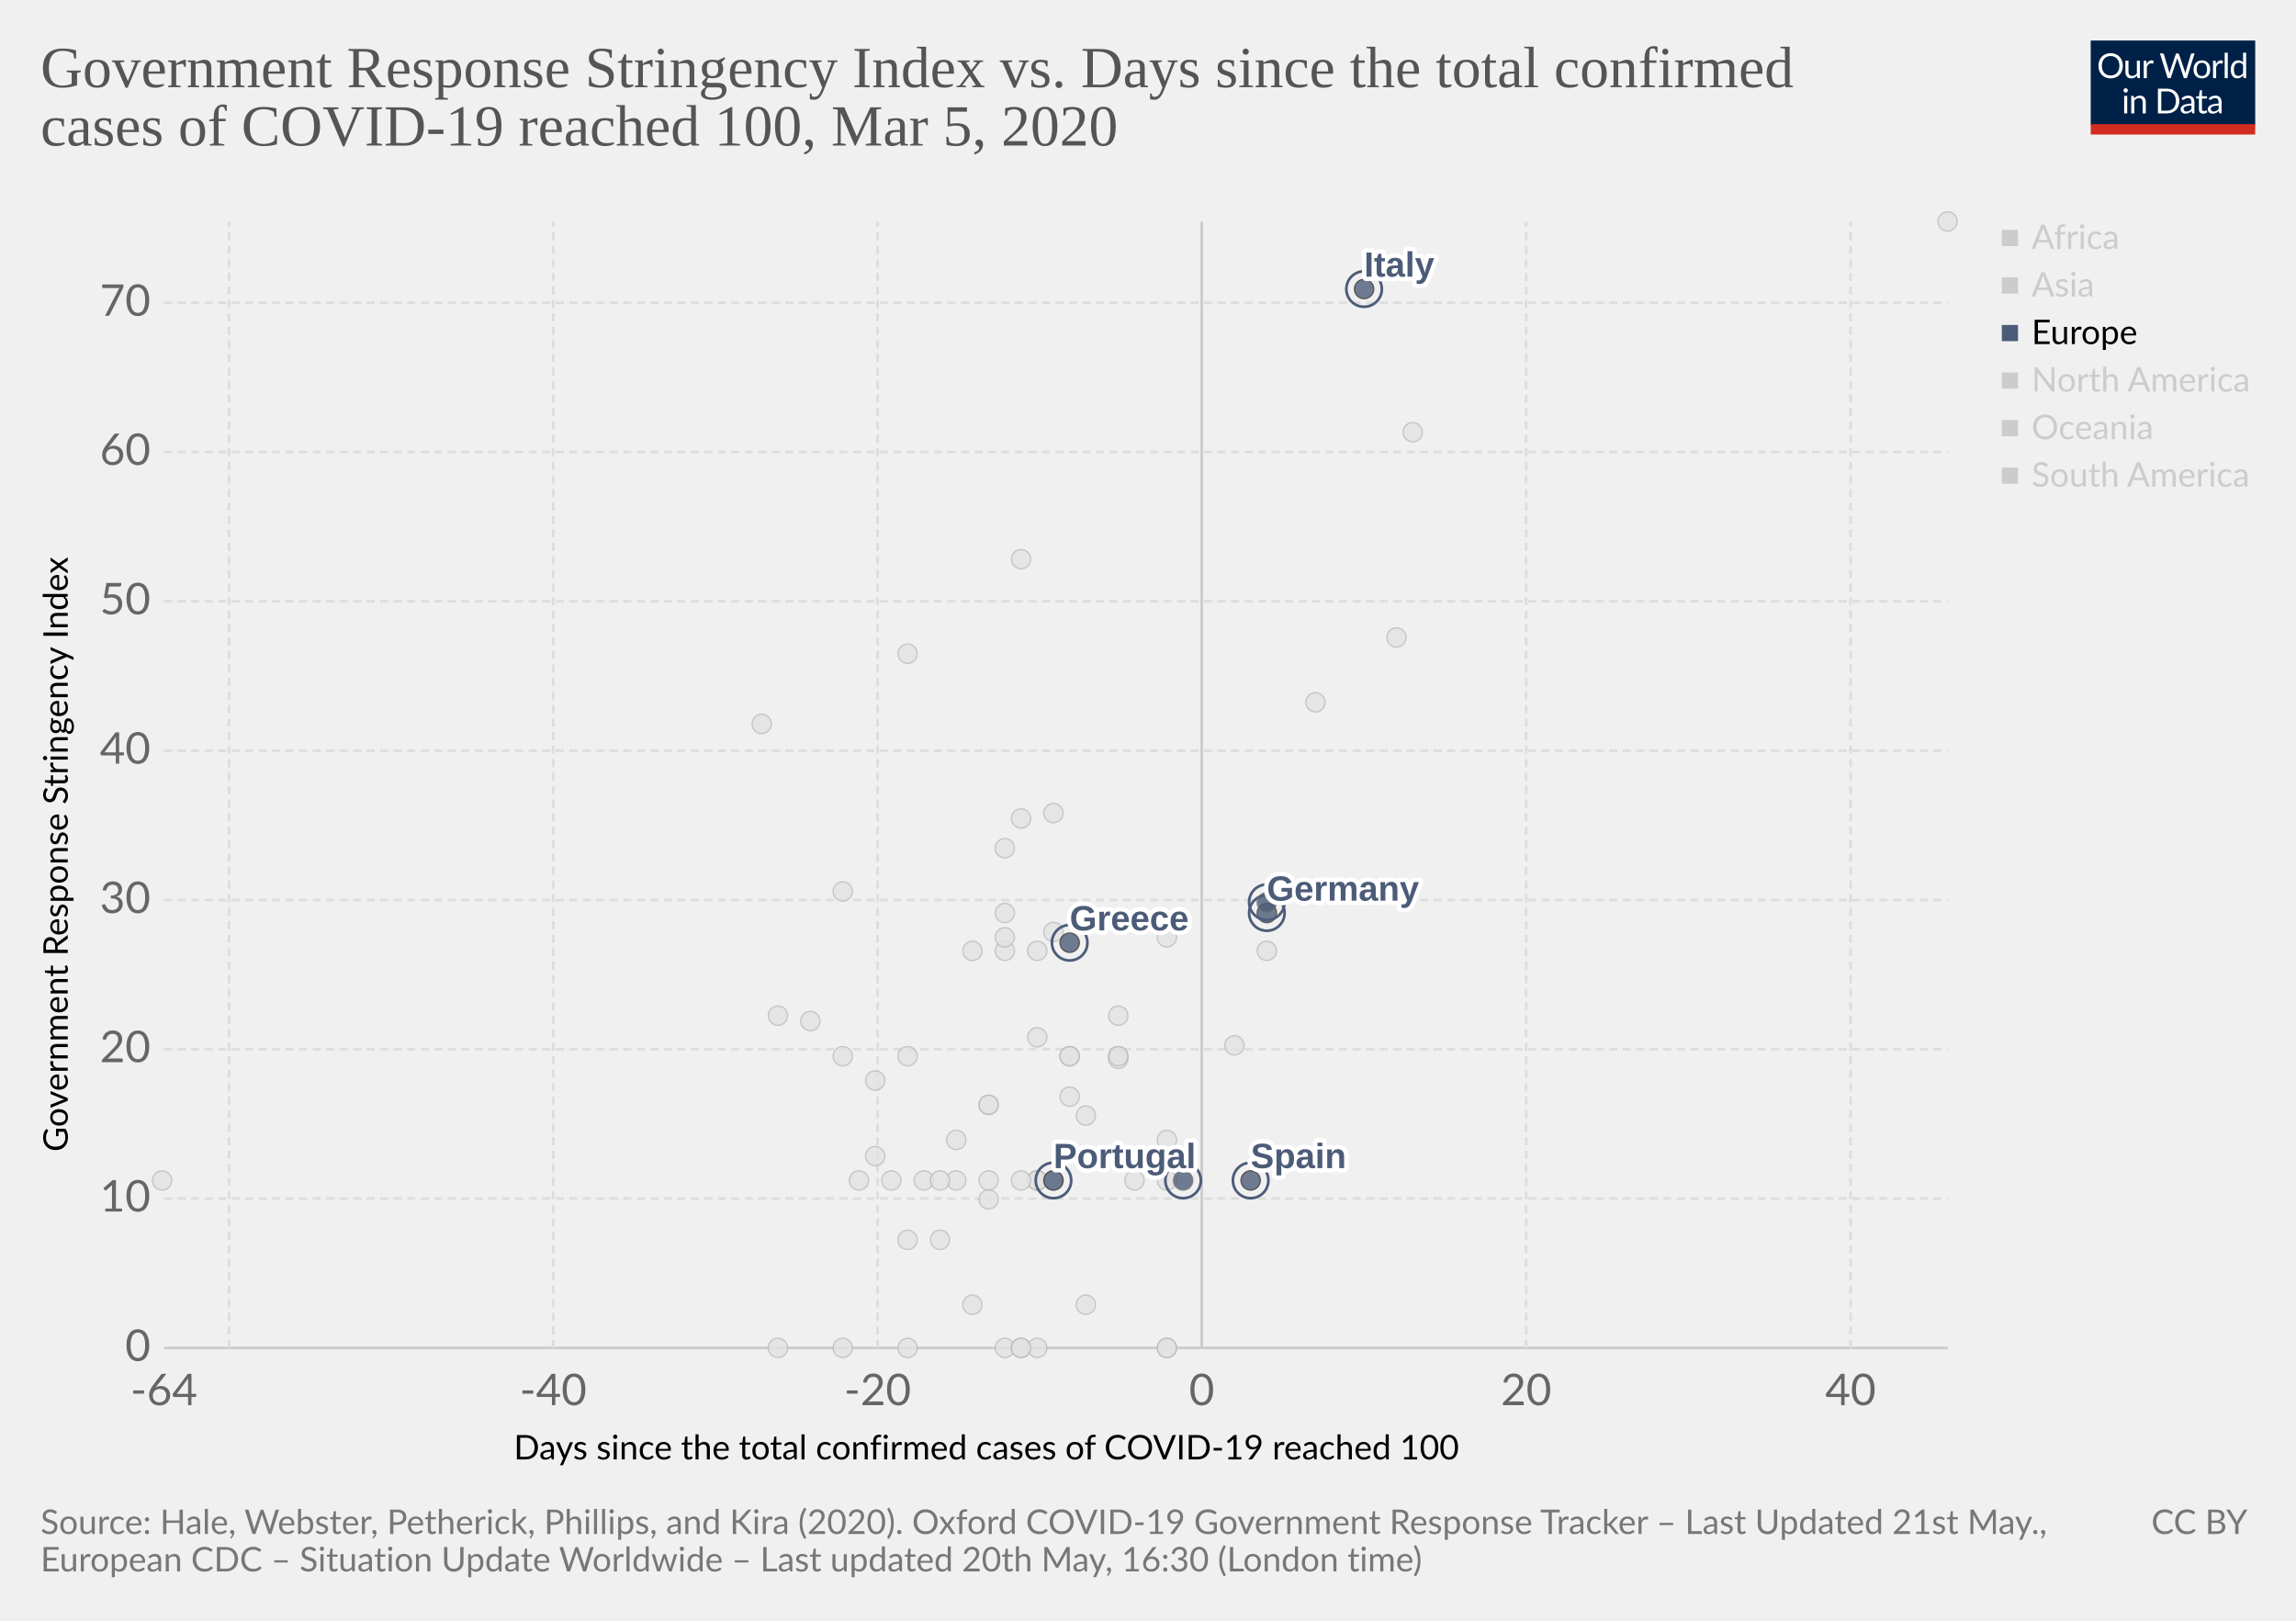
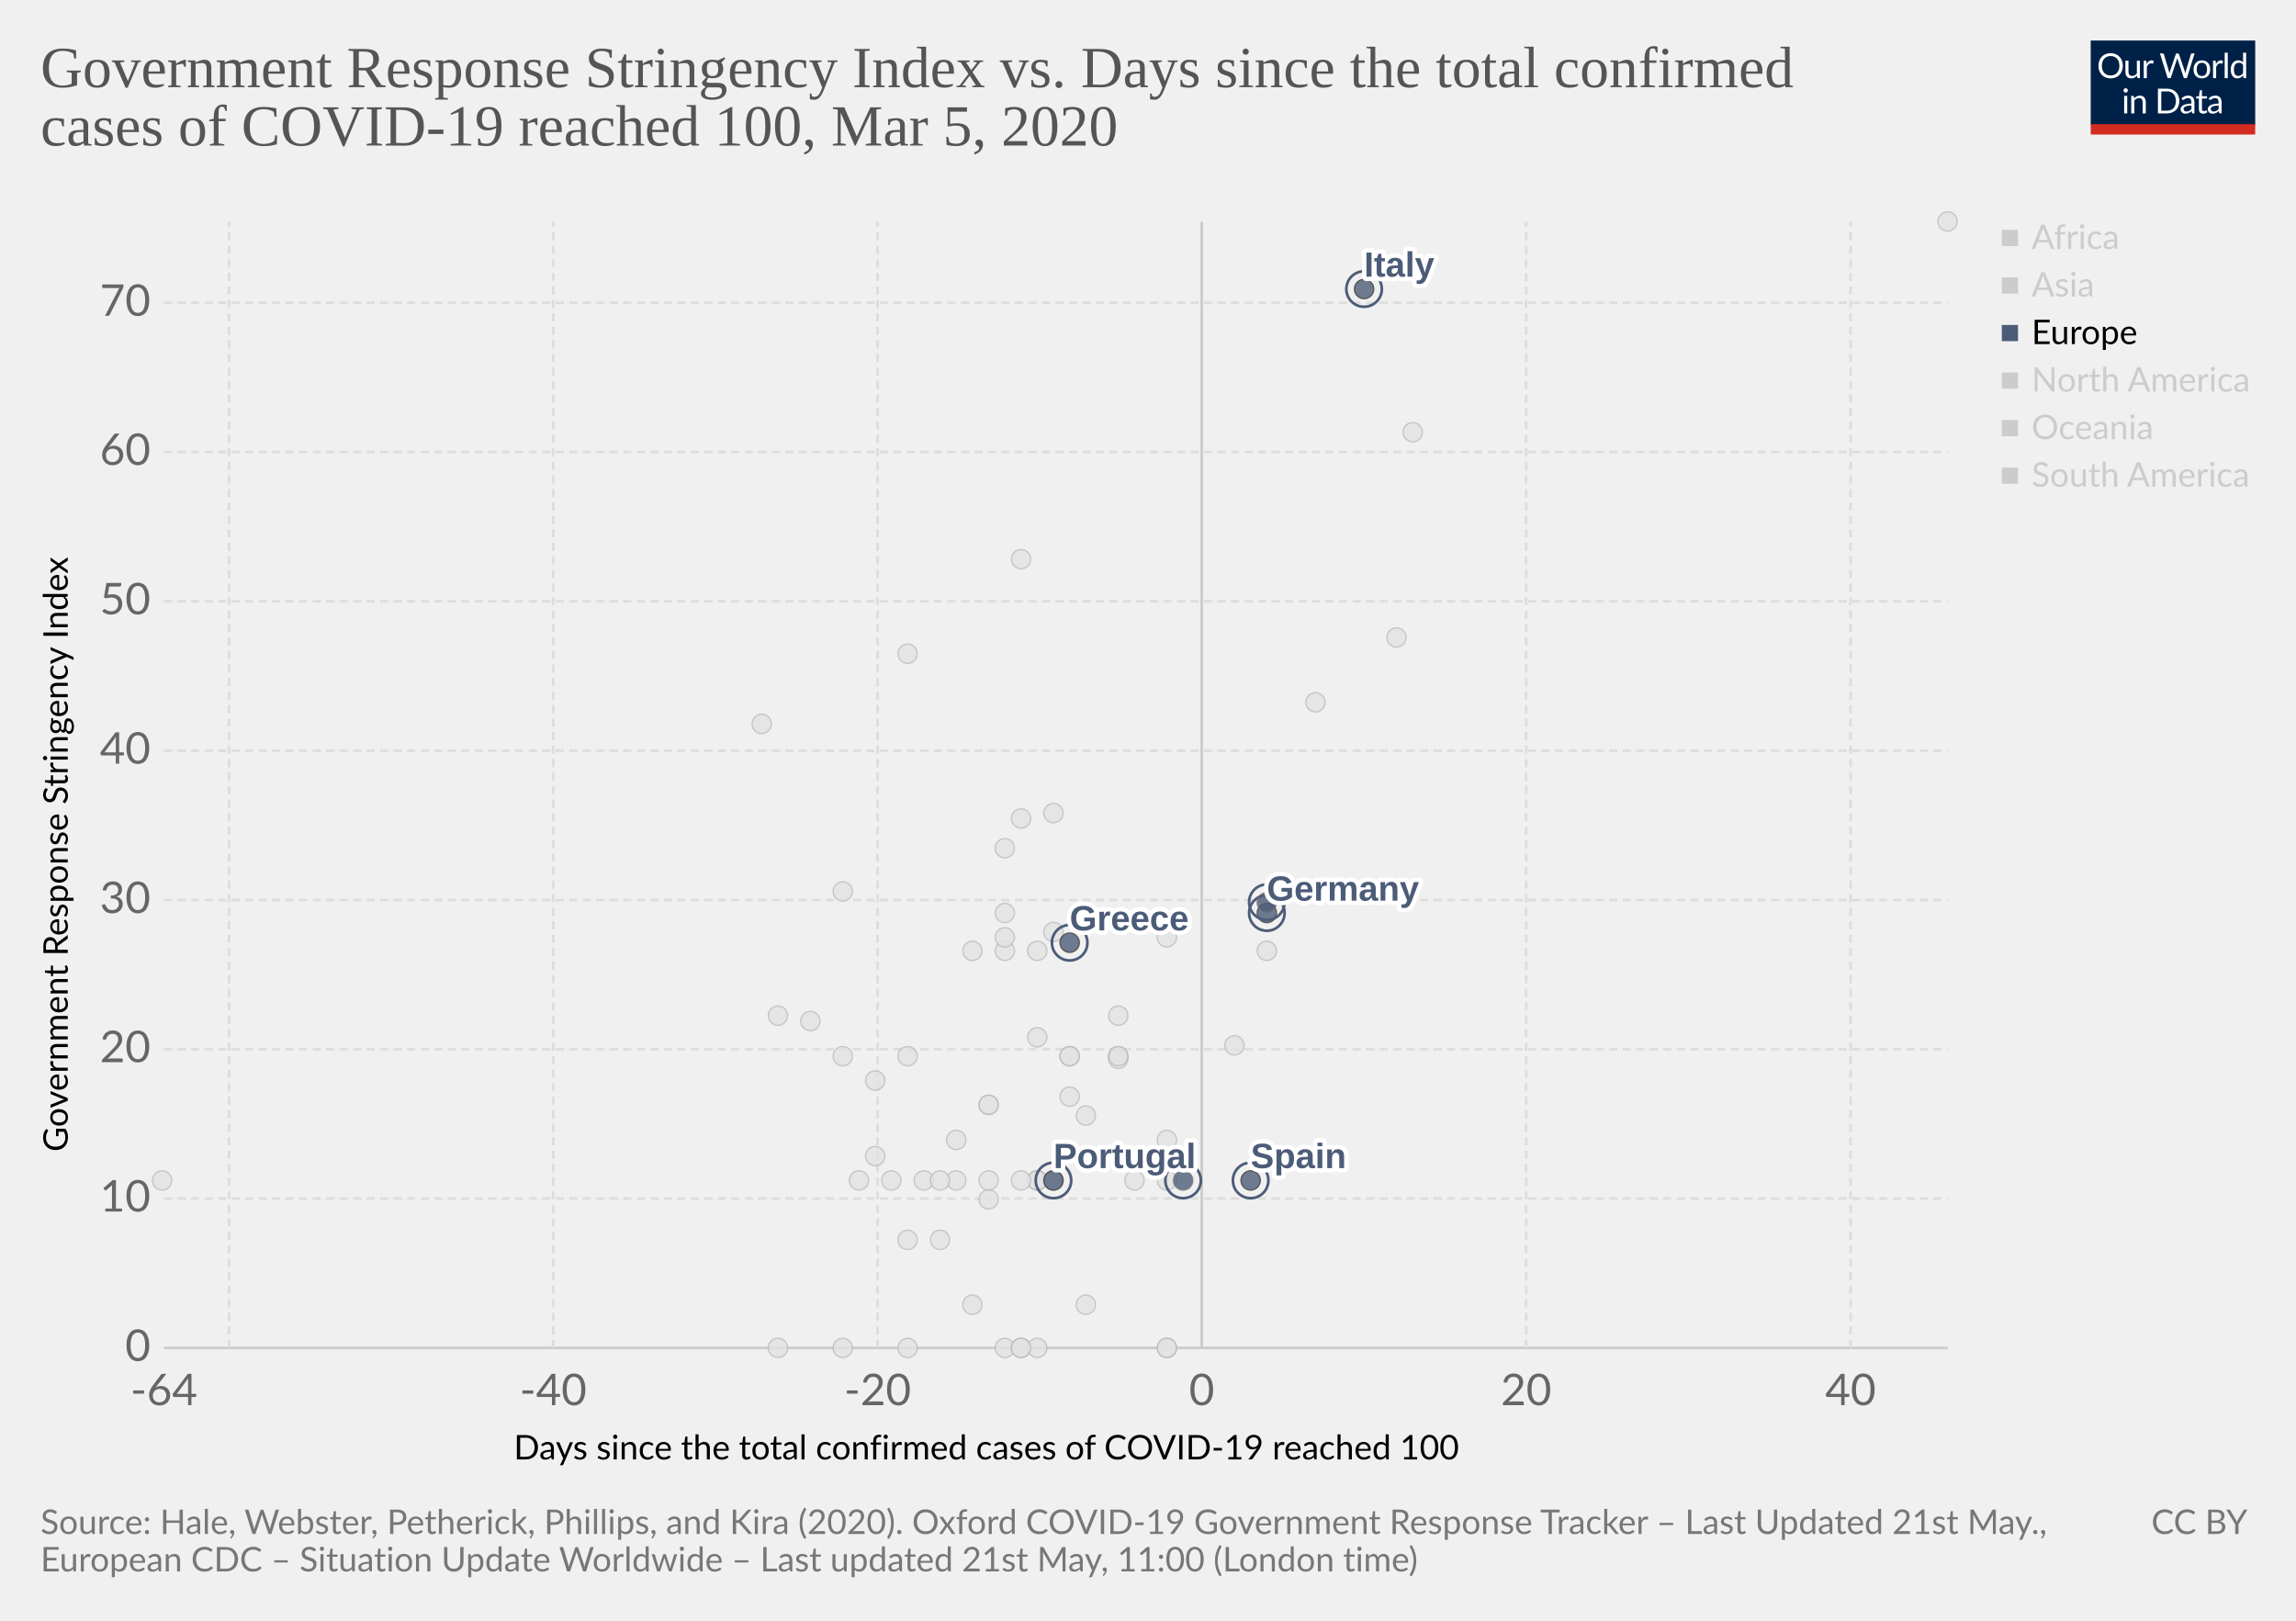
<svg xmlns="http://www.w3.org/2000/svg" version="1.1" style="background-color:#fff;-webkit-font-smoothing:antialiased" width="850" height="600" viewBox="0 0 850 600" font-family="Lato,'Helvetica Neue',Helvetica,Arial,sans-serif" font-size="18" text-rendering="optimizeLegibility">
  <g class="HeaderView">
    <g transform="matrix(.29 0 0 .29 774 15)">
      <svg width="210" height="120" viewBox="0 0 210 120" fill="none">
        <g clip-path="url(#clip0)">
          <path d="M0 0h210v107.89H0V0z" fill="#002147" />
          <path d="M40.98 32.25c0 2.36-.38 4.53-1.12 6.51a14.26 14.26 0 01-8.1 8.4c-1.9.78-4.02 1.17-6.34 1.17-2.31 0-4.42-.39-6.33-1.17a14.31 14.31 0 01-8.08-8.4 18.29 18.29 0 01-1.12-6.51c0-2.36.38-4.53 1.12-6.5.75-1.97 1.8-3.67 3.17-5.1 1.37-1.43 3-2.55 4.9-3.34 1.92-.8 4.03-1.19 6.34-1.19 2.32 0 4.43.4 6.34 1.19 1.92.8 3.56 1.9 4.93 3.34a14.87 14.87 0 013.17 5.1 18.1 18.1 0 011.12 6.5zm-4.38 0c0-1.94-.26-3.68-.8-5.22a10.91 10.91 0 00-2.24-3.89 9.68 9.68 0 00-3.52-2.46 11.95 11.95 0 00-4.62-.86c-1.68 0-3.21.28-4.6.86a9.88 9.88 0 00-3.54 2.46 10.91 10.91 0 00-2.24 3.9c-.53 1.53-.8 3.27-.8 5.2 0 1.94.27 3.68.8 5.22a11.17 11.17 0 002.24 3.9 10.01 10.01 0 003.55 2.44c1.38.56 2.9.83 4.6.83 1.7 0 3.24-.27 4.61-.83a9.8 9.8 0 003.52-2.44 11.17 11.17 0 002.25-3.9c.53-1.54.8-3.28.8-5.21zm26.22-6.54V48H60.5c-.56 0-.9-.27-1.05-.81l-.31-2.4a12.45 12.45 0 01-3.26 2.6c-1.2.64-2.58.96-4.13.96-1.22 0-2.3-.2-3.24-.6a6.52 6.52 0 01-2.33-1.7 7.37 7.37 0 01-1.43-2.67c-.3-1.04-.46-2.2-.46-3.45V25.7h3.91v14.22c0 1.68.38 2.99 1.15 3.91.77.93 1.96 1.39 3.54 1.39 1.16 0 2.24-.27 3.23-.82a10.42 10.42 0 002.8-2.28V25.7h3.91zm8.61 4.47a9.94 9.94 0 012.6-3.56 5.64 5.64 0 013.76-1.3c.47 0 .92.05 1.34.15.44.1.83.27 1.17.49L80 28.88c-.09.37-.3.55-.66.55-.2 0-.5-.04-.9-.13a6.21 6.21 0 00-3.24.18c-.54.2-1.03.5-1.47.92-.42.4-.81.9-1.17 1.5-.33.58-.64 1.26-.92 2.02V48h-3.94V25.71h2.25c.42 0 .72.08.88.25.16.16.27.44.33.83l.26 3.39zm61.16-13.7L122.75 48h-3.82l-7.99-24.05a21.95 21.95 0 01-.42-1.58 38.36 38.36 0 01-.44 1.58L102.05 48h-3.83L88.4 16.47h3.54c.38 0 .7.1.95.29.26.2.43.43.5.73l6.52 21.9c.1.4.2.83.28 1.28.1.46.2.94.29 1.46l.3-1.46c.12-.47.25-.9.38-1.27l7.41-21.91c.1-.25.26-.48.51-.69.27-.22.58-.33.95-.33h1.23c.38 0 .69.1.92.29.24.2.41.43.53.73l7.4 21.9a28.4 28.4 0 01.68 2.62 29.52 29.52 0 01.52-2.61l6.54-21.91c.07-.27.23-.5.48-.7.27-.21.58-.32.95-.32h3.32zm9.35 8.88c1.63 0 3.1.27 4.4.82a9.43 9.43 0 015.46 5.94c.5 1.4.74 2.98.74 4.73 0 1.76-.25 3.34-.74 4.75a9.43 9.43 0 01-5.46 5.92c-1.3.52-2.77.79-4.4.79-1.64 0-3.12-.27-4.44-.8a9.42 9.42 0 01-3.35-2.3c-.92-1-1.63-2.2-2.13-3.61-.49-1.41-.73-3-.73-4.75s.24-3.33.73-4.73c.5-1.43 1.2-2.64 2.13-3.63.93-1 2.04-1.77 3.35-2.31 1.32-.55 2.8-.82 4.44-.82zm0 19.89c2.2 0 3.84-.73 4.93-2.2 1.08-1.48 1.63-3.54 1.63-6.18 0-2.66-.55-4.72-1.63-6.2-1.09-1.49-2.73-2.23-4.93-2.23-1.12 0-2.09.2-2.93.57-.82.39-1.5.94-2.06 1.65-.55.72-.96 1.61-1.24 2.67-.26 1.04-.4 2.22-.4 3.54 0 2.64.55 4.7 1.64 6.18 1.1 1.47 2.76 2.2 4.99 2.2zm17.97-15.07a9.94 9.94 0 012.6-3.56 5.64 5.64 0 013.76-1.3c.47 0 .91.05 1.34.15.44.1.83.27 1.16.49l-.28 2.92c-.09.37-.31.55-.66.55-.2 0-.5-.04-.9-.13a6.2 6.2 0 00-3.24.18c-.54.2-1.03.5-1.47.92-.43.4-.82.9-1.17 1.5a13.1 13.1 0 00-.92 2.02V48h-3.94V25.71h2.24c.43 0 .72.08.88.25.17.16.28.44.33.83l.27 3.39zm15.04-14.59V48h-3.92V15.6h3.92zm19.55 15.43a6.22 6.22 0 00-2.38-2.05 6.7 6.7 0 00-2.86-.6c-2.07 0-3.66.75-4.77 2.23-1.12 1.48-1.68 3.6-1.68 6.33 0 1.46.13 2.7.38 3.74a7.29 7.29 0 001.1 2.56 4.35 4.35 0 001.78 1.45c.7.3 1.5.46 2.4.46 1.29 0 2.41-.3 3.36-.88a9.6 9.6 0 002.67-2.49V31.02zm3.91-15.43V48h-2.33c-.56 0-.9-.27-1.06-.81l-.35-2.71a12.13 12.13 0 01-3.25 2.77 8.28 8.28 0 01-4.23 1.06 7.31 7.31 0 01-6.14-2.9c-.73-.96-1.3-2.15-1.69-3.57a18.35 18.35 0 01.07-9.48 11.29 11.29 0 011.89-3.7 8.7 8.7 0 017.06-3.34 7.96 7.96 0 016.12 2.62V15.59h3.91zM46.61 70.71V93H42.7V70.71h3.91zm.84-7c0 .39-.08.75-.24 1.09-.15.32-.35.61-.62.88-.25.25-.55.44-.9.59a2.67 2.67 0 01-2.16 0 2.9 2.9 0 01-1.45-1.47 2.67 2.67 0 010-2.16c.15-.35.35-.65.6-.9.25-.27.53-.47.85-.62a2.67 2.67 0 012.16 0c.35.15.65.35.9.62.27.25.47.55.62.9.16.34.24.7.24 1.08zm7.97 10.24c.49-.54 1-1.04 1.54-1.48a9.85 9.85 0 013.66-1.84 8.96 8.96 0 015.43.35c.94.4 1.72.97 2.33 1.71.63.74 1.11 1.62 1.43 2.67.32 1.04.49 2.19.49 3.45V93h-3.94V78.81c0-1.69-.4-3-1.17-3.92-.76-.93-1.93-1.4-3.5-1.4-1.15 0-2.24.27-3.25.83-1 .56-1.92 1.31-2.77 2.27V93h-3.94V70.71h2.35c.56 0 .9.28 1.04.82l.3 2.42zm57.7 3.3c0 2.36-.37 4.5-1.11 6.44a14.3 14.3 0 01-3.17 4.98c-1.37 1.37-3 2.45-4.93 3.2-1.9.76-4.02 1.13-6.33 1.13H85.8V61.47h11.77c2.31 0 4.42.39 6.33 1.15a13.8 13.8 0 018.1 8.18 17.75 17.75 0 011.12 6.45zm-4.37 0c0-1.94-.26-3.67-.8-5.2a10.94 10.94 0 00-2.23-3.87 9.57 9.57 0 00-3.53-2.42 12.23 12.23 0 00-4.61-.83h-7.5v24.62h7.5c1.7 0 3.24-.28 4.61-.84a9.7 9.7 0 003.53-2.4 10.94 10.94 0 002.24-3.87c.53-1.53.8-3.26.8-5.2zm19.8 5.72c-1.8.06-3.34.2-4.62.44-1.26.22-2.3.51-3.1.88-.8.36-1.37.8-1.74 1.3-.35.5-.53 1.05-.53 1.67 0 .58.1 1.1.3 1.52a3 3 0 00.76 1.05c.34.27.73.46 1.17.6.45.11.94.17 1.45.17a7.28 7.28 0 003.5-.81 11.95 11.95 0 002.82-2.2v-4.62zm-12.65-9.11a12.73 12.73 0 013.98-2.66c1.43-.59 3-.88 4.73-.88 1.25 0 2.36.2 3.33.61a6.81 6.81 0 013.94 4.38c.33 1.04.5 2.19.5 3.43V93h-1.74a1.8 1.8 0 01-.88-.18c-.2-.13-.36-.38-.48-.74l-.44-2.12c-.59.55-1.16 1.03-1.72 1.46a9.48 9.48 0 01-3.74 1.7c-.69.15-1.46.23-2.3.23-.87 0-1.69-.12-2.45-.35a5.34 5.34 0 01-3.34-2.93 6.64 6.64 0 01-.49-2.64c0-.88.25-1.72.73-2.53a6.33 6.33 0 012.35-2.17c1.09-.63 2.5-1.15 4.25-1.54 1.75-.41 3.89-.65 6.42-.7v-1.75c0-1.73-.37-3.03-1.12-3.91-.75-.9-1.84-1.34-3.28-1.34-.97 0-1.78.12-2.44.37-.64.23-1.2.5-1.7.81l-1.23.82c-.33.23-.67.35-1 .35-.27 0-.5-.07-.69-.2a2.1 2.1 0 01-.48-.53l-.7-1.25zm27.67 19.5c-1.76 0-3.12-.5-4.07-1.48-.94-.98-1.41-2.4-1.41-4.25V74h-2.68a.9.9 0 01-.6-.2c-.16-.14-.24-.36-.24-.66v-1.56l3.65-.46.9-6.89c.05-.22.14-.4.29-.52a.88.88 0 01.62-.22H142v7.67h6.44V74h-6.44v13.38c0 .94.22 1.63.68 2.09.45.45 1.04.68 1.76.68a3.21 3.21 0 001.85-.53l.55-.35c.16-.12.3-.18.41-.18.2 0 .4.13.55.38l1.15 1.87a7.45 7.45 0 01-2.44 1.5c-.96.35-1.94.52-2.95.52zm19.68-10.4c-1.8.07-3.34.21-4.62.45-1.26.22-2.3.51-3.1.88-.8.36-1.37.8-1.74 1.3-.35.5-.53 1.05-.53 1.67 0 .58.1 1.1.3 1.52.18.42.44.77.76 1.05.34.27.73.46 1.17.6.45.11.94.17 1.45.17a7.3 7.3 0 003.5-.81 12.04 12.04 0 002.82-2.2v-4.62zm-12.65-9.1a12.72 12.72 0 013.99-2.66c1.42-.59 3-.88 4.72-.88 1.25 0 2.36.2 3.33.61a6.81 6.81 0 013.94 4.38c.33 1.04.5 2.19.5 3.43V93h-1.74a1.8 1.8 0 01-.88-.18c-.2-.13-.36-.38-.48-.74l-.44-2.12c-.59.55-1.16 1.03-1.72 1.46a9.48 9.48 0 01-3.74 1.7c-.69.15-1.46.23-2.3.23-.87 0-1.69-.12-2.45-.35a5.33 5.33 0 01-3.34-2.93 6.62 6.62 0 01-.49-2.64c0-.88.25-1.72.73-2.53a6.33 6.33 0 012.35-2.17c1.09-.63 2.5-1.15 4.25-1.54 1.74-.41 3.89-.65 6.42-.7v-1.75c0-1.73-.37-3.03-1.12-3.91-.75-.9-1.84-1.34-3.28-1.34-.97 0-1.78.12-2.44.37-.64.23-1.2.5-1.7.81-.46.3-.87.57-1.22.82-.34.23-.68.35-1.02.35-.26 0-.49-.07-.68-.2-.19-.14-.35-.32-.48-.53l-.7-1.25z" fill="#fff" />
          <path fill="#D42B21" d="M0 106.79h210V120H0z" />
        </g>
        <defs>
          <clipPath id="clip0">
            <path fill="#fff" d="M0 0h210v120H0z" />
          </clipPath>
        </defs>
      </svg>
    </g>
    <a href="https://ourworldindata.org/grapher/covid-stringency-vs-days-cases-reached-100" target="_blank" font-family="&quot;Playfair Display&quot;,Georgia,&quot;Times New Roman&quot;,serif">
      <text font-size="21.6" x="15" y="32.3" fill="#555">
        <tspan x="15" y="32.28">Government Response Stringency Index vs. Days since the total confirmed</tspan>
        <tspan x="15" y="53.88">cases of COVID-19 reached 100, Mar 5, 2020</tspan>
      </text>
    </a>
  </g>
  <g>
    <g class="AxisBoxView">
      <g class="HorizontalAxis">
        <text font-size="12.6" x="190.2" y="540.3">
          <tspan x="190.2" y="540.28">Days since the total confirmed cases of COVID-19 reached 100</tspan>
        </text>
        <text x="60.7" y="520.2" fill="#666" text-anchor="middle" font-size="16.2">-64</text>
        <text x="204.8" y="520.2" fill="#666" text-anchor="middle" font-size="16.2">-40</text>
        <text x="324.9" y="520.2" fill="#666" text-anchor="middle" font-size="16.2">-20</text>
        <text x="444.9" y="520.2" fill="#666" text-anchor="middle" font-size="16.2">0</text>
        <text x="565" y="520.2" fill="#666" text-anchor="middle" font-size="16.2">20</text>
        <text x="685.1" y="520.2" fill="#666" text-anchor="middle" font-size="16.2">40</text>
      </g>
      <g class="VerticalAxis">
        <text font-size="12.6" x="-426.4" y="25.1" transform="rotate(-90)">
          <tspan x="-426.35" y="25.08">Government Response Stringency Index</tspan>
        </text>
        <text x="55.74" y="499" fill="#666" dominant-baseline="middle" text-anchor="end" font-size="16.2">0</text>
        <text x="55.74" y="443.7" fill="#666" dominant-baseline="middle" text-anchor="end" font-size="16.2">10</text>
        <text x="55.74" y="388.4" fill="#666" dominant-baseline="middle" text-anchor="end" font-size="16.2">20</text>
        <text x="55.74" y="333.2" fill="#666" dominant-baseline="middle" text-anchor="end" font-size="16.2">30</text>
        <text x="55.74" y="277.9" fill="#666" dominant-baseline="middle" text-anchor="end" font-size="16.2">40</text>
        <text x="55.74" y="222.6" fill="#666" dominant-baseline="middle" text-anchor="end" font-size="16.2">50</text>
        <text x="55.74" y="167.3" fill="#666" dominant-baseline="middle" text-anchor="end" font-size="16.2">60</text>
        <text x="55.74" y="112.1" fill="#666" dominant-baseline="middle" text-anchor="end" font-size="16.2">70</text>
      </g>
      <g class="AxisGridLines">
        <path stroke="#ccc" d="M60.74 499h660.35" />
        <path stroke="#ddd" stroke-dasharray="3,2" d="M60.74 443.7h660.35M60.74 388.4h660.35M60.74 333.2h660.35M60.74 277.9h660.35M60.74 222.6h660.35M60.74 167.3h660.35M60.74 112.1h660.35" />
      </g>
      <g class="AxisGridLines">
        <path stroke="#ddd" stroke-dasharray="3,2" d="M84.8 499V82.1M204.8 499V82.1M324.9 499V82.1" />
        <path stroke="#ccc" d="M444.9 499V82.1" />
        <path stroke="#ddd" stroke-dasharray="3,2" d="M565 499V82.1M685.1 499V82.1" />
      </g>
    </g>
    <g class="PointsWithLabels clickable" clip-path="url(#a)" font-family="Arial, sans-serif">
      <path fill="rgba(255,255,255,0)" d="M60.74 82.1h660.35V499H60.74z" />
      <defs>
        <clipPath id="a">
          <path d="M50.74 72.1h680.35V509H50.74z" />
        </clipPath>
      </defs>
      <g class="key-Afghanistan_0">
        <circle cx="300" cy="378" r="3.57" fill="#e2e2e2" opacity=".8" stroke="#bbb" stroke-width=".5" />
      </g>
      <g class="key-United-Arab-Emirates_0">
        <circle cx="366" cy="409" r="3.57" fill="#e2e2e2" opacity=".8" stroke="#bbb" stroke-width=".5" />
      </g>
      <g class="key-Argentina_0">
        <circle cx="354" cy="437" r="3.57" fill="#e2e2e2" opacity=".8" stroke="#bbb" stroke-width=".5" />
      </g>
      <g class="key-Australia_0">
        <circle cx="414" cy="391" r="3.57" fill="#e2e2e2" opacity=".8" stroke="#bbb" stroke-width=".5" />
      </g>
      <g class="key-Austria_0">
        <circle cx="420" cy="437" r="3.57" fill="#e2e2e2" opacity=".8" stroke="#bbb" stroke-width=".5" />
      </g>
      <g class="key-Azerbaijan_0">
        <circle cx="312" cy="330" r="3.57" fill="#e2e2e2" opacity=".8" stroke="#bbb" stroke-width=".5" />
      </g>
      <g class="key-Belgium_0">
        <circle cx="432" cy="422" r="3.57" fill="#e2e2e2" opacity=".8" stroke="#bbb" stroke-width=".5" />
      </g>
      <g class="key-Bahrain_0">
        <circle cx="414" cy="376" r="3.57" fill="#e2e2e2" opacity=".8" stroke="#bbb" stroke-width=".5" />
      </g>
      <g class="key-Belarus_0">
        <circle cx="288" cy="499" r="3.57" fill="#e2e2e2" opacity=".8" stroke="#bbb" stroke-width=".5" />
      </g>
      <g class="key-Brazil_0">
        <circle cx="384" cy="437" r="3.57" fill="#e2e2e2" opacity=".8" stroke="#bbb" stroke-width=".5" />
      </g>
      <g class="key-Canada_0">
        <circle cx="402" cy="483" r="3.57" fill="#e2e2e2" opacity=".8" stroke="#bbb" stroke-width=".5" />
      </g>
      <g class="key-Switzerland_0">
        <circle cx="432" cy="347" r="3.57" fill="#e2e2e2" opacity=".8" stroke="#bbb" stroke-width=".5" />
      </g>
      <g class="key-Chile_0">
        <circle cx="372" cy="499" r="3.57" fill="#e2e2e2" opacity=".8" stroke="#bbb" stroke-width=".5" />
      </g>
      <g class="key-China_0">
        <circle cx="721" cy="82" r="3.57" fill="#e2e2e2" opacity=".8" stroke="#bbb" stroke-width=".5" />
      </g>
      <g class="key-Czech-Republic_0">
        <circle cx="396" cy="391" r="3.57" fill="#e2e2e2" opacity=".8" stroke="#bbb" stroke-width=".5" />
      </g>
      <g class="key-Denmark_0">
        <circle cx="414" cy="392" r="3.57" fill="#e2e2e2" opacity=".8" stroke="#bbb" stroke-width=".5" />
      </g>
      <g class="key-Dominican-Republic_0">
        <circle cx="342" cy="437" r="3.57" fill="#e2e2e2" opacity=".8" stroke="#bbb" stroke-width=".5" />
      </g>
      <g class="key-Algeria_0">
        <circle cx="348" cy="459" r="3.57" fill="#e2e2e2" opacity=".8" stroke="#bbb" stroke-width=".5" />
      </g>
      <g class="key-Ecuador_0">
        <circle cx="366" cy="444" r="3.57" fill="#e2e2e2" opacity=".8" stroke="#bbb" stroke-width=".5" />
      </g>
      <g class="key-Egypt_0">
        <circle cx="378" cy="499" r="3.57" fill="#e2e2e2" opacity=".8" stroke="#bbb" stroke-width=".5" />
      </g>
      <g class="key-Estonia_0">
        <circle cx="384" cy="499" r="3.57" fill="#e2e2e2" opacity=".8" stroke="#bbb" stroke-width=".5" />
      </g>
      <g class="key-Finland_0">
        <circle cx="396" cy="391" r="3.57" fill="#e2e2e2" opacity=".8" stroke="#bbb" stroke-width=".5" />
      </g>
      <g class="key-Georgia_0">
        <circle cx="282" cy="268" r="3.57" fill="#e2e2e2" opacity=".8" stroke="#bbb" stroke-width=".5" />
      </g>
      <g class="key-Croatia_0">
        <circle cx="354" cy="422" r="3.57" fill="#e2e2e2" opacity=".8" stroke="#bbb" stroke-width=".5" />
      </g>
      <g class="key-Hungary_0">
        <circle cx="348" cy="437" r="3.57" fill="#e2e2e2" opacity=".8" stroke="#bbb" stroke-width=".5" />
      </g>
      <g class="key-Indonesia_0">
        <circle cx="378" cy="303" r="3.57" fill="#e2e2e2" opacity=".8" stroke="#bbb" stroke-width=".5" />
      </g>
      <g class="key-India_0">
        <circle cx="372" cy="338" r="3.57" fill="#e2e2e2" opacity=".8" stroke="#bbb" stroke-width=".5" />
      </g>
      <g class="key-Ireland_0">
        <circle cx="384" cy="437" r="3.57" fill="#e2e2e2" opacity=".8" stroke="#bbb" stroke-width=".5" />
      </g>
      <g class="key-Iran_0">
        <circle cx="487" cy="260" r="3.57" fill="#e2e2e2" opacity=".8" stroke="#bbb" stroke-width=".5" />
      </g>
      <g class="key-Iraq_0">
        <circle cx="378" cy="207" r="3.57" fill="#e2e2e2" opacity=".8" stroke="#bbb" stroke-width=".5" />
      </g>
      <g class="key-Iceland_0">
        <circle cx="396" cy="406" r="3.57" fill="#e2e2e2" opacity=".8" stroke="#bbb" stroke-width=".5" />
      </g>
      <g class="key-Israel_0">
        <circle cx="390" cy="301" r="3.57" fill="#e2e2e2" opacity=".8" stroke="#bbb" stroke-width=".5" />
      </g>
      <g class="key-Jordan_0">
        <circle cx="330" cy="437" r="3.57" fill="#e2e2e2" opacity=".8" stroke="#bbb" stroke-width=".5" />
      </g>
      <g class="key-Japan_0">
        <circle cx="517" cy="236" r="3.57" fill="#e2e2e2" opacity=".8" stroke="#bbb" stroke-width=".5" />
      </g>
      <g class="key-South-Korea_0">
        <circle cx="523" cy="160" r="3.57" fill="#e2e2e2" opacity=".8" stroke="#bbb" stroke-width=".5" />
      </g>
      <g class="key-Kuwait_0">
        <circle cx="390" cy="345" r="3.57" fill="#e2e2e2" opacity=".8" stroke="#bbb" stroke-width=".5" />
      </g>
      <g class="key-Lebanon_0">
        <circle cx="372" cy="352" r="3.57" fill="#e2e2e2" opacity=".8" stroke="#bbb" stroke-width=".5" />
      </g>
      <g class="key-Sri-Lanka_0">
        <circle cx="324" cy="428" r="3.57" fill="#e2e2e2" opacity=".8" stroke="#bbb" stroke-width=".5" />
      </g>
      <g class="key-Luxembourg_0">
        <circle cx="366" cy="437" r="3.57" fill="#e2e2e2" opacity=".8" stroke="#bbb" stroke-width=".5" />
      </g>
      <g class="key-Mexico_0">
        <circle cx="360" cy="483" r="3.57" fill="#e2e2e2" opacity=".8" stroke="#bbb" stroke-width=".5" />
      </g>
      <g class="key-Malaysia_0">
        <circle cx="414" cy="391" r="3.57" fill="#e2e2e2" opacity=".8" stroke="#bbb" stroke-width=".5" />
      </g>
      <g class="key-Nigeria_0">
        <circle cx="288" cy="376" r="3.57" fill="#e2e2e2" opacity=".8" stroke="#bbb" stroke-width=".5" />
      </g>
      <g class="key-Netherlands_0">
        <circle cx="432" cy="499" r="3.57" fill="#e2e2e2" opacity=".8" stroke="#bbb" stroke-width=".5" />
      </g>
      <g class="key-Norway_0">
        <circle cx="432" cy="437" r="3.57" fill="#e2e2e2" opacity=".8" stroke="#bbb" stroke-width=".5" />
      </g>
      <g class="key-Nepal_0">
        <circle cx="60" cy="437" r="3.57" fill="#e2e2e2" opacity=".8" stroke="#bbb" stroke-width=".5" />
      </g>
      <g class="key-New-Zealand_0">
        <circle cx="336" cy="391" r="3.57" fill="#e2e2e2" opacity=".8" stroke="#bbb" stroke-width=".5" />
      </g>
      <g class="key-Oman_0">
        <circle cx="312" cy="391" r="3.57" fill="#e2e2e2" opacity=".8" stroke="#bbb" stroke-width=".5" />
      </g>
      <g class="key-Pakistan_0">
        <circle cx="372" cy="347" r="3.57" fill="#e2e2e2" opacity=".8" stroke="#bbb" stroke-width=".5" />
      </g>
      <g class="key-Philippines_0">
        <circle cx="384" cy="352" r="3.57" fill="#e2e2e2" opacity=".8" stroke="#bbb" stroke-width=".5" />
      </g>
      <g class="key-Poland_0">
        <circle cx="384" cy="437" r="3.57" fill="#e2e2e2" opacity=".8" stroke="#bbb" stroke-width=".5" />
      </g>
      <g class="key-Qatar_0">
        <circle cx="402" cy="413" r="3.57" fill="#e2e2e2" opacity=".8" stroke="#bbb" stroke-width=".5" />
      </g>
      <g class="key-Romania_0">
        <circle cx="384" cy="384" r="3.57" fill="#e2e2e2" opacity=".8" stroke="#bbb" stroke-width=".5" />
      </g>
      <g class="key-Russia_0">
        <circle cx="366" cy="409" r="3.57" fill="#e2e2e2" opacity=".8" stroke="#bbb" stroke-width=".5" />
      </g>
      <g class="key-Singapore_0">
        <circle cx="469" cy="352" r="3.57" fill="#e2e2e2" opacity=".8" stroke="#bbb" stroke-width=".5" />
      </g>
      <g class="key-San-Marino_0">
        <circle cx="372" cy="314" r="3.57" fill="#e2e2e2" opacity=".8" stroke="#bbb" stroke-width=".5" />
      </g>
      <g class="key-Slovenia_0">
        <circle cx="390" cy="437" r="3.57" fill="#e2e2e2" opacity=".8" stroke="#bbb" stroke-width=".5" />
      </g>
      <g class="key-Sweden_0">
        <circle cx="432" cy="499" r="3.57" fill="#e2e2e2" opacity=".8" stroke="#bbb" stroke-width=".5" />
      </g>
      <g class="key-Thailand_0">
        <circle cx="378" cy="499" r="3.57" fill="#e2e2e2" opacity=".8" stroke="#bbb" stroke-width=".5" />
      </g>
      <g class="key-United-States_0">
        <circle cx="457" cy="387" r="3.57" fill="#e2e2e2" opacity=".8" stroke="#bbb" stroke-width=".5" />
      </g>
      <g class="key-Vietnam_0">
        <circle cx="336" cy="242" r="3.57" fill="#e2e2e2" opacity=".8" stroke="#bbb" stroke-width=".5" />
      </g>
      <g class="key-Taiwan_0">
        <circle cx="360" cy="352" r="3.57" fill="#e2e2e2" opacity=".8" stroke="#bbb" stroke-width=".5" />
      </g>
      <g class="key-Andorra_0">
        <circle cx="336" cy="499" r="3.57" fill="#e2e2e2" opacity=".8" stroke="#bbb" stroke-width=".5" />
      </g>
      <g class="key-Morocco_0">
        <circle cx="336" cy="459" r="3.57" fill="#e2e2e2" opacity=".8" stroke="#bbb" stroke-width=".5" />
      </g>
      <g class="key-Saudi-Arabia_0">
        <circle cx="378" cy="437" r="3.57" fill="#e2e2e2" opacity=".8" stroke="#bbb" stroke-width=".5" />
      </g>
      <g class="key-Senegal_0">
        <circle cx="312" cy="499" r="3.57" fill="#e2e2e2" opacity=".8" stroke="#bbb" stroke-width=".5" />
      </g>
      <g class="key-Tunisia_0">
        <circle cx="324" cy="400" r="3.57" fill="#e2e2e2" opacity=".8" stroke="#bbb" stroke-width=".5" />
      </g>
      <g class="key-Ukraine_0">
        <circle cx="318" cy="437" r="3.57" fill="#e2e2e2" opacity=".8" stroke="#bbb" stroke-width=".5" />
      </g>
      <g class="key-Germany_0">
        <circle cx="469" cy="338" fill="none" stroke="#4C5C78" r="6.57" />
        <circle cx="469" cy="338" r="3.57" fill="#4C5C78" opacity=".8" stroke="#333" stroke-width=".5" />
      </g>
      <g class="key-Spain_0">
        <circle cx="463" cy="437" fill="none" stroke="#4C5C78" r="6.57" />
        <circle cx="463" cy="437" r="3.57" fill="#4C5C78" opacity=".8" stroke="#333" stroke-width=".5" />
      </g>
      <g class="key-France_0">
        <circle cx="469" cy="334" fill="none" stroke="#4C5C78" r="6.57" />
        <circle cx="469" cy="334" r="3.57" fill="#4C5C78" opacity=".8" stroke="#666" stroke-width=".5" />
      </g>
      <g class="key-United-Kingdom_0">
        <circle cx="438" cy="437" fill="none" stroke="#4C5C78" r="6.57" />
        <circle cx="438" cy="437" r="3.57" fill="#4C5C78" opacity=".8" stroke="#666" stroke-width=".5" />
      </g>
      <g class="key-Greece_0">
        <circle cx="396" cy="349" fill="none" stroke="#4C5C78" r="6.57" />
        <circle cx="396" cy="349" r="3.57" fill="#4C5C78" opacity=".8" stroke="#333" stroke-width=".5" />
      </g>
      <g class="key-Italy_0">
        <circle cx="505" cy="107" fill="none" stroke="#4C5C78" r="6.57" />
        <circle cx="505" cy="107" r="3.57" fill="#4C5C78" opacity=".8" stroke="#333" stroke-width=".5" />
      </g>
      <g class="key-Portugal_0">
        <circle cx="390" cy="437" fill="none" stroke="#4C5C78" r="6.57" />
        <circle cx="390" cy="437" r="3.57" fill="#4C5C78" opacity=".8" stroke="#333" stroke-width=".5" />
      </g>
      <text x="469" y="333.43" font-size="13" font-family="Arial, sans-serif" font-weight="700" fill="#fff" stroke="#fff" stroke-linecap="round" stroke-linejoin="round" stroke-width=".25em">Germany</text>
      <text x="469" y="333.43" font-size="13" font-family="Arial, sans-serif" font-weight="700" fill="#4C5C78">Germany</text>
      <text x="463" y="432.43" font-size="13" font-family="Arial, sans-serif" font-weight="700" fill="#fff" stroke="#fff" stroke-linecap="round" stroke-linejoin="round" stroke-width=".25em">Spain</text>
      <text x="463" y="432.43" font-size="13" font-family="Arial, sans-serif" font-weight="700" fill="#4C5C78">Spain</text>
      <text x="396" y="344.43" font-size="13" font-family="Arial, sans-serif" font-weight="700" fill="#fff" stroke="#fff" stroke-linecap="round" stroke-linejoin="round" stroke-width=".25em">Greece</text>
      <text x="396" y="344.43" font-size="13" font-family="Arial, sans-serif" font-weight="700" fill="#4C5C78">Greece</text>
      <text x="505" y="102.43" font-size="13" font-family="Arial, sans-serif" font-weight="700" fill="#fff" stroke="#fff" stroke-linecap="round" stroke-linejoin="round" stroke-width=".25em">Italy</text>
      <text x="505" y="102.43" font-size="13" font-family="Arial, sans-serif" font-weight="700" fill="#4C5C78">Italy</text>
      <text x="390" y="432.43" font-size="13" font-family="Arial, sans-serif" font-weight="700" fill="#fff" stroke="#fff" stroke-linecap="round" stroke-linejoin="round" stroke-width=".25em">Portugal</text>
      <text x="390" y="432.43" font-size="13" font-family="Arial, sans-serif" font-weight="700" fill="#4C5C78">Portugal</text>
    </g>
    <g class="ScatterColorLegend clickable" cursor="pointer">
      <g class="legendMark" fill="#ccc">,<path d="M741.09 85.1h6v6h-6z" />,<text font-size="12.6" x="752.1" y="92.2">
          <tspan x="752.09" y="92.18">Africa</tspan>
        </text>
      </g>
      <g class="legendMark" fill="#ccc">,<path d="M741.09 102.7h6v6h-6z" />,<text font-size="12.6" x="752.1" y="109.8">
          <tspan x="752.09" y="109.78">Asia</tspan>
        </text>
      </g>
      <g class="legendMark">,<path fill="#4C5C78" d="M741.09 120.3h6v6h-6z" />,<text font-size="12.6" x="752.1" y="127.4">
          <tspan x="752.09" y="127.38">Europe</tspan>
        </text>
      </g>
      <g class="legendMark" fill="#ccc">,<path d="M741.09 137.9h6v6h-6z" />,<text font-size="12.6" x="752.1" y="145">
          <tspan x="752.09" y="144.98">North America</tspan>
        </text>
      </g>
      <g class="legendMark" fill="#ccc">,<path d="M741.09 155.5h6v6h-6z" />,<text font-size="12.6" x="752.1" y="162.6">
          <tspan x="752.09" y="162.58">Oceania</tspan>
        </text>
      </g>
      <g class="legendMark" fill="#ccc">,<path d="M741.09 173.1h6v6h-6z" />,<text font-size="12.6" x="752.1" y="180.2">
          <tspan x="752.09" y="180.18">South America</tspan>
        </text>
      </g>
    </g>
  </g>
  <g class="SourcesFooter" fill="#777">
    <g class="clickable" fill="#777">
      <text font-size="12.6" x="15" y="567.9">
        <tspan x="15" y="567.88">Source: Hale, Webster, Petherick, Phillips, and Kira (2020). Oxford COVID-19 Government Response Tracker – Last Updated 21st May.,</tspan>
-         <tspan x="15" y="581.74">European CDC – Situation Update Worldwide – Last updated 20th May, 16:30 (London time)</tspan>
+         <tspan x="15" y="581.74">European CDC – Situation Update Worldwide – Last updated 21st May, 11:00 (London time)</tspan>
      </text>
    </g>
    <text font-size="12.6" x="796.4" y="567.9">
      <tspan x="796.44" y="567.88">
        <a class="cclogo" href="http://creativecommons.org/licenses/by/4.0/deed.en_US" target="_blank" fill="#777">CC BY</a>
      </tspan>
    </text>
  </g>
</svg>
